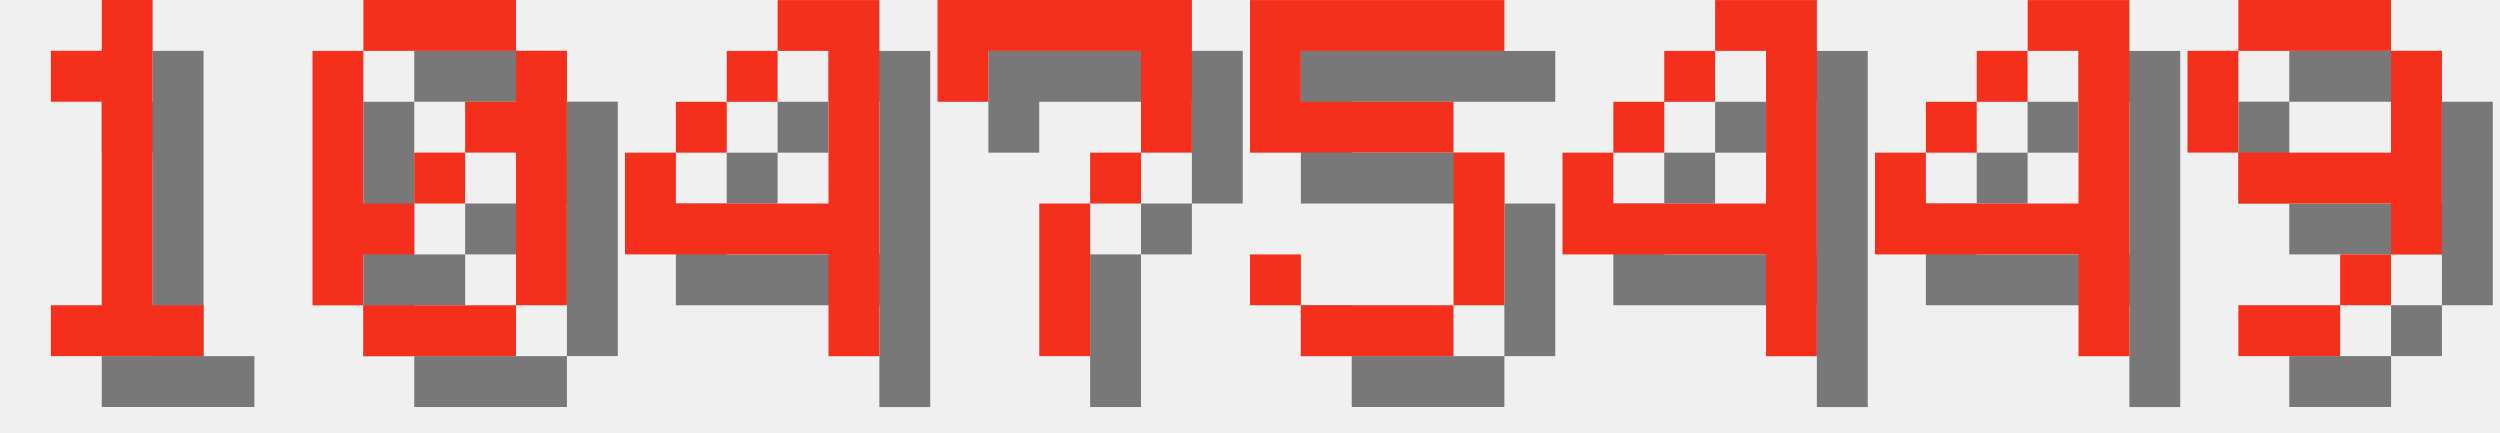
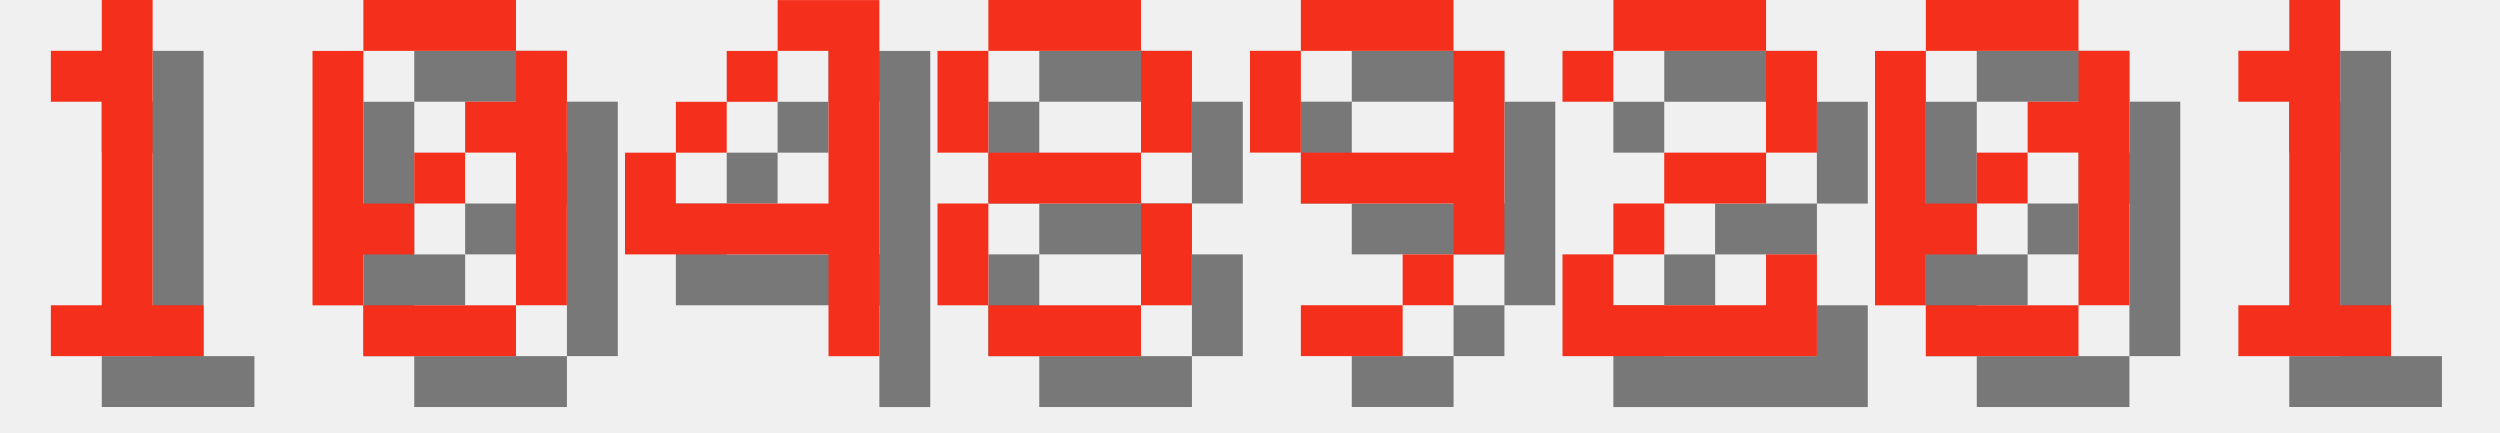
<svg xmlns="http://www.w3.org/2000/svg" version="1.1" width="208.0" height="36">
  <style>
        .text-foreground {
            fill: #F4301C;
        }
        .text-shadow {
            fill: #000000;
            fill-opacity: 0.5;
        }
    </style>
  <g class="digit" id="digit_1" transform="translate(0.0, 0), scale(4)">
    <path id="digit_1_shadow" class="text-shadow" d="m2.117 2.117v1.058h1.058v4.233h-1.058v1.058h3.175v-1.058h-1.058v-6.35h-1.058v1.058h-1.058z" fill-opacity=".5" style="paint-order:stroke fill markers" />
    <path id="digit_1_fg" class="text-foreground" d="m1.058 1.058v1.058h1.058v4.233h-1.058v1.058h3.175v-1.058h-1.058v-6.35h-1.058v1.058h-1.058z" fill="#fff" style="paint-order:stroke fill markers" />
  </g>
  <g class="digit" id="digit_0" transform="translate(26.0, 0), scale(4)">
    <path id="digit_0_shadow" class="text-shadow" d="m2.117 1.058v1.058h3.175v-1.058h-3.175zm3.175 1.058v1.058h-1.058v1.058h1.058v3.175h1.058v-5.292h-1.058zm0 5.292h-3.175v1.058h3.175v-1.058zm-3.175 0v-1.058h1.058v-1.058h-1.058v-3.175h-1.058v5.292h1.058zm1.058-2.117h1.058v-1.058h-1.058v1.058z" fill-opacity=".5" style="paint-order:stroke fill markers" />
    <path id="digit_0_fg" class="text-foreground" d="m1.058 0v1.058h3.175v-1.058h-3.175zm3.175 1.058v1.058h-1.058v1.058h1.058v3.175h1.058v-5.292h-1.058zm0 5.292h-3.175v1.058h3.175v-1.058zm-3.175 0v-1.058h1.058v-1.058h-1.058v-3.175h-1.058v5.292h1.058zm1.058-2.117h1.058v-1.058h-1.058v1.058z" fill="#fff" style="paint-order:stroke fill markers" />
  </g>
  <g class="digit" id="digit_4" transform="translate(52.0, 0), scale(4)">
    <path id="digit_4_shadow" class="text-shadow" d="m4.233 1.058v1.058h1.058v3.175h-3.175v-1.058h-1.058v2.117h4.233v2.117h1.058v-7.408h-2.117zm-2.117 3.175h1.058v-1.058h-1.058v1.058zm1.058-1.058h1.058v-1.058h-1.058v1.058z" fill-opacity=".5" style="paint-order:stroke fill markers" />
    <path id="digit_4_fg" class="text-foreground" d="m3.175 0v1.058h1.058v3.175h-3.175v-1.058h-1.058v2.117h4.233v2.117h1.058v-7.408h-2.117zm-2.117 3.175h1.058v-1.058h-1.058v1.058zm1.058-1.058h1.058v-1.058h-1.058v1.058z" fill="#fff" style="paint-order:stroke fill markers" />
  </g>
-   <g class="digit" id="digit_7" transform="translate(78.0, 0), scale(4)">
-     <path id="digit_7_shadow" class="text-shadow" d="m1.058 1.058 2e-6 2.117h1.058v-1.058h3.175v1.058l2e-7 1.058h-1.058v1.058h-1.058l4e-7 3.175 1.058 1e-7v-3.175h1.058v-1.058h1.058l5e-7 -1.058v-2.117z" fill-opacity=".5" style="paint-order:stroke fill markers" />
-     <path id="digit_7_fg" class="text-foreground" d="m0 0 2e-6 2.117h1.058v-1.058h3.175v1.058l2e-7 1.058h-1.058v1.058h-1.058l4e-7 3.175 1.058 1e-7v-3.175h1.058v-1.058h1.058l5e-7 -1.058v-2.117z" fill="#fff" style="paint-order:stroke fill markers" />
+   <g class="digit" id="digit_8" transform="translate(78.0, 0), scale(4)">
+     <path id="digit_8_shadow" class="text-shadow" d="m2.117 1.058v1.058h3.175v-1.058h-3.175zm3.175 1.058v2.117h1.058v-2.117h-1.058zm0 2.117h-3.175v1.058h3.175v-1.058zm0 1.058v2.117h1.058v-2.117h-1.058zm0 2.117h-3.175v1.058h3.175v-1.058zm-3.175 0v-2.117h-1.058v2.117h1.058zm0-3.175v-2.117h-1.058v2.117h1.058z" fill-opacity=".5" style="paint-order:stroke fill markers" />
+     <path id="digit_8_fg" class="text-foreground" d="m1.058 0v1.058h3.175v-1.058h-3.175zm3.175 1.058v2.117h1.058v-2.117h-1.058zm0 2.117h-3.175v1.058h3.175v-1.058zm0 1.058v2.117h1.058v-2.117h-1.058zm0 2.117h-3.175v1.058h3.175v-1.058zm-3.175 0v-2.117h-1.058v2.117h1.058zm0-3.175v-2.117h-1.058v2.117h1.058z" fill="#fff" style="paint-order:stroke fill markers" />
  </g>
-   <g class="digit" id="digit_5" transform="translate(104.0, 0), scale(4)">
-     <path id="digit_5_shadow" class="text-shadow" d="m1.058 1.058v3.175h4.233v3.175h-3.175v-1.058h-1.058v1.058h1.058v1.058h3.175v-1.058h1.058v-3.175h-1.058v-1.058h-3.175v-1.058h4.233v-1.058h-5.292z" fill-opacity=".5" style="paint-order:stroke fill markers" />
-     <path id="digit_5_fg" class="text-foreground" d="m0 0v3.175h4.233v3.175h-3.175v-1.058h-1.058v1.058h1.058v1.058h3.175v-1.058h1.058v-3.175h-1.058v-1.058h-3.175v-1.058h4.233v-1.058h-5.292z" fill="#fff" style="paint-order:stroke fill markers" />
-   </g>
-   <g class="digit" id="digit_4" transform="translate(130.0, 0), scale(4)">
-     <path id="digit_4_shadow" class="text-shadow" d="m4.233 1.058v1.058h1.058v3.175h-3.175v-1.058h-1.058v2.117h4.233v2.117h1.058v-7.408h-2.117zm-2.117 3.175h1.058v-1.058h-1.058v1.058zm1.058-1.058h1.058v-1.058h-1.058v1.058z" fill-opacity=".5" style="paint-order:stroke fill markers" />
-     <path id="digit_4_fg" class="text-foreground" d="m3.175 0v1.058h1.058v3.175h-3.175v-1.058h-1.058v2.117h4.233v2.117h1.058v-7.408h-2.117zm-2.117 3.175h1.058v-1.058h-1.058v1.058zm1.058-1.058h1.058v-1.058h-1.058v1.058z" fill="#fff" style="paint-order:stroke fill markers" />
-   </g>
-   <g class="digit" id="digit_4" transform="translate(156.0, 0), scale(4)">
-     <path id="digit_4_shadow" class="text-shadow" d="m4.233 1.058v1.058h1.058v3.175h-3.175v-1.058h-1.058v2.117h4.233v2.117h1.058v-7.408h-2.117zm-2.117 3.175h1.058v-1.058h-1.058v1.058zm1.058-1.058h1.058v-1.058h-1.058v1.058z" fill-opacity=".5" style="paint-order:stroke fill markers" />
-     <path id="digit_4_fg" class="text-foreground" d="m3.175 0v1.058h1.058v3.175h-3.175v-1.058h-1.058v2.117h4.233v2.117h1.058v-7.408h-2.117zm-2.117 3.175h1.058v-1.058h-1.058v1.058zm1.058-1.058h1.058v-1.058h-1.058v1.058z" fill="#fff" style="paint-order:stroke fill markers" />
-   </g>
-   <g class="digit" id="digit_9" transform="translate(182.0, 0), scale(4)">
+   <g class="digit" id="digit_9" transform="translate(104.0, 0), scale(4)">
    <path id="digit_9_shadow" class="text-shadow" d="m2.117 1.058v1.058h3.175v-1.058h-3.175zm3.175 1.058v2.117h-3.175v1.058h3.175v1.058h1.058v-4.233h-1.058zm0 4.233h-1.058v1.058h1.058v-1.058zm-1.058 1.058h-2.117v1.058h2.117v-1.058zm-2.117-3.175v-2.117h-1.058v2.117h1.058z" fill-opacity=".5" style="paint-order:stroke fill markers" />
    <path id="digit_9_fg" class="text-foreground" d="m1.058 0v1.058h3.175v-1.058h-3.175zm3.175 1.058v2.117h-3.175v1.058h3.175v1.058h1.058v-4.233h-1.058zm0 4.233h-1.058v1.058h1.058v-1.058zm-1.058 1.058h-2.117v1.058h2.117v-1.058zm-2.117-3.175v-2.117h-1.058v2.117h1.058z" fill="#fff" style="paint-order:stroke fill markers" />
  </g>
+   <g class="digit" id="digit_2" transform="translate(130.0, 0), scale(4)">
+     <path id="digit_2_shadow" class="text-shadow" d="m1.058 2.117v1.058h1.058v-1.058h3.175v2.117h-2.117v1.058h-1.058v1.058h-1.058v2.117h5.292v-2.117h-1.058v1.058h-3.175v-1.058h1.058v-1.058h2.117v-1.058h1.058v-2.117h-1.058v-1.058h-3.175v1.058h-1.058z" fill-opacity=".5" style="paint-order:stroke fill markers" />
+     <path id="digit_2_fg" class="text-foreground" d="m0 1.058v1.058h1.058v-1.058h3.175v2.117h-2.117v1.058h-1.058v1.058h-1.058v2.117h5.292v-2.117h-1.058v1.058h-3.175v-1.058h1.058v-1.058h2.117v-1.058h1.058v-2.117h-1.058v-1.058h-3.175v1.058h-1.058z" fill="#fff" style="paint-order:stroke fill markers" />
+   </g>
+   <g class="digit" id="digit_0" transform="translate(156.0, 0), scale(4)">
+     <path id="digit_0_shadow" class="text-shadow" d="m2.117 1.058v1.058h3.175v-1.058h-3.175zm3.175 1.058v1.058h-1.058v1.058h1.058v3.175h1.058v-5.292h-1.058zm0 5.292h-3.175v1.058h3.175v-1.058zm-3.175 0v-1.058h1.058v-1.058h-1.058v-3.175h-1.058v5.292h1.058zm1.058-2.117h1.058v-1.058h-1.058v1.058z" fill-opacity=".5" style="paint-order:stroke fill markers" />
+     <path id="digit_0_fg" class="text-foreground" d="m1.058 0v1.058h3.175v-1.058h-3.175zm3.175 1.058v1.058h-1.058v1.058h1.058v3.175h1.058v-5.292h-1.058zm0 5.292h-3.175v1.058h3.175v-1.058zm-3.175 0v-1.058h1.058v-1.058h-1.058v-3.175h-1.058v5.292h1.058zm1.058-2.117h1.058v-1.058h-1.058v1.058z" fill="#fff" style="paint-order:stroke fill markers" />
+   </g>
+   <g class="digit" id="digit_1" transform="translate(182.0, 0), scale(4)">
+     <path id="digit_1_shadow" class="text-shadow" d="m2.117 2.117v1.058h1.058v4.233h-1.058v1.058h3.175v-1.058h-1.058v-6.35h-1.058v1.058h-1.058z" fill-opacity=".5" style="paint-order:stroke fill markers" />
+     <path id="digit_1_fg" class="text-foreground" d="m1.058 1.058v1.058h1.058v4.233h-1.058v1.058h3.175v-1.058h-1.058v-6.35h-1.058v1.058h-1.058z" fill="#fff" style="paint-order:stroke fill markers" />
+   </g>
</svg>
